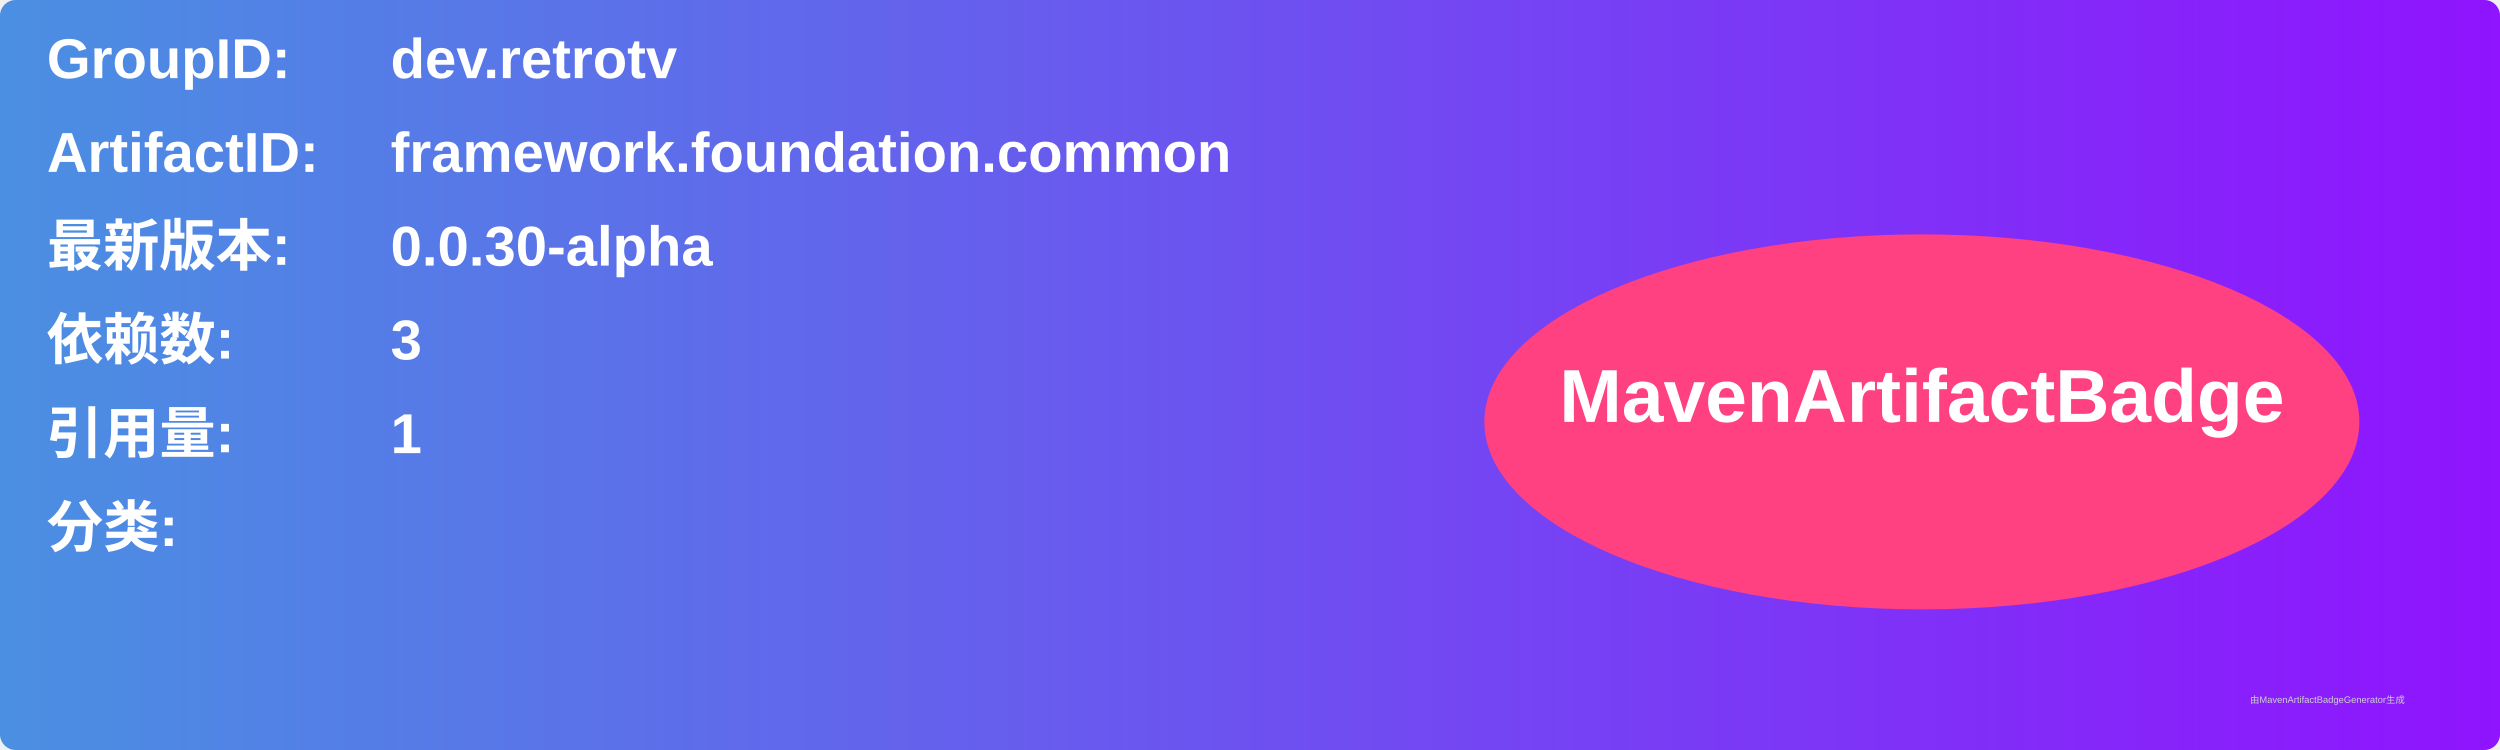
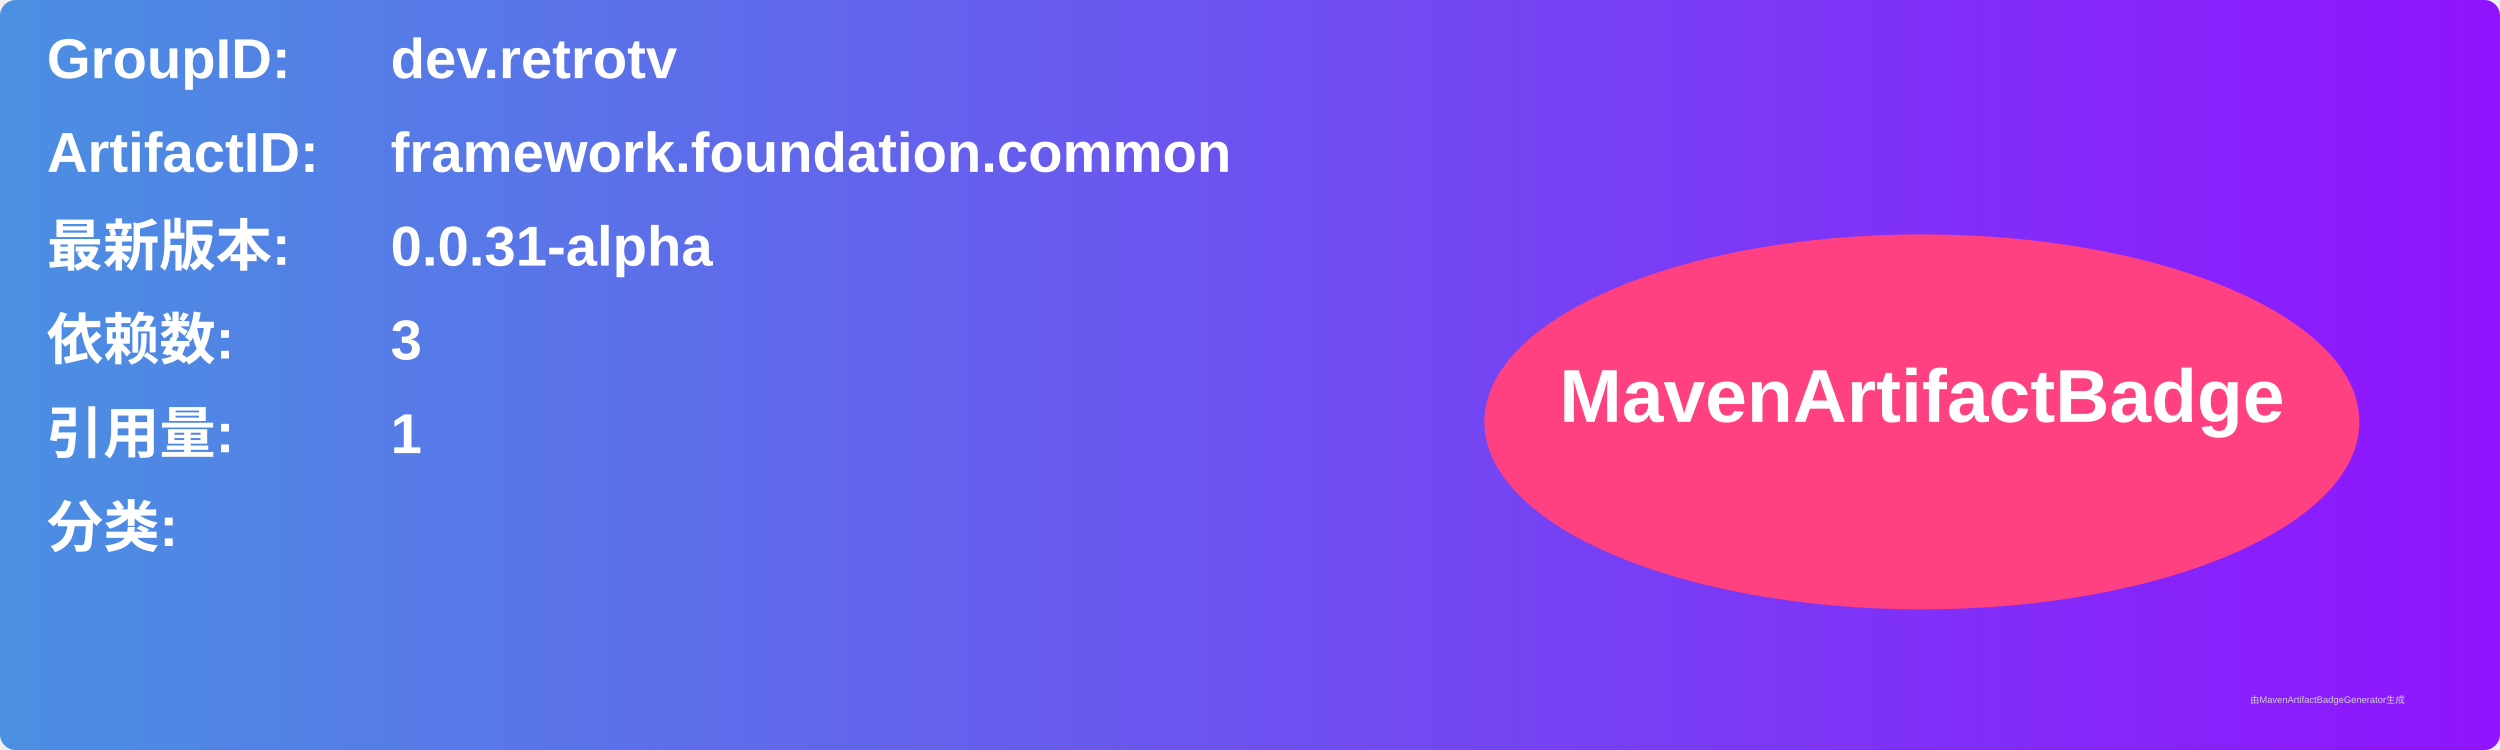
<svg xmlns="http://www.w3.org/2000/svg" width="800" height="240" viewBox="0 0 800 240">
  <linearGradient id="grad" x1="0%" y1="0%" x2="100%" y2="0%">
    <stop offset="0%" stop-color="#4a90e2" />
    <stop offset="100%" stop-color="#9013fe" />
  </linearGradient>
  <rect width="100%" height="100%" rx="5" ry="5" fill="url(#grad)" />
  <g transform="translate(15, 15)">
    <text x="0" y="10" font-family="Arial" font-size="18" fill="white" font-weight="bold" width="260">GroupID:</text>
    <text x="110" y="10" font-family="Arial" font-size="18" fill="white" font-weight="bold" width="460">dev.retrotv</text>
    <text x="0" y="40" font-family="Arial" font-size="18" fill="white" font-weight="bold" width="260">ArtifactID:</text>
    <text x="110" y="40" font-family="Arial" font-size="18" fill="white" font-weight="bold" width="460">framework.foundation.common</text>
    <text x="0" y="70" font-family="Arial" font-size="18" fill="white" font-weight="bold">最新版本:</text>
    <text x="110" y="70" font-family="Arial" font-size="18" fill="white" font-weight="bold">
-       <tspan font-weight="bold">0.0.30-alpha</tspan>
+       <tspan font-weight="bold">0.0.31-alpha</tspan>
    </text>
    <text x="0" y="100" font-family="Arial" font-size="18" fill="white" font-weight="bold">依赖数: </text>
    <text x="110" y="100" font-family="Arial" font-size="18" fill="white">
      <tspan font-weight="bold">3</tspan>
    </text>
    <text x="0" y="130" font-family="Arial" font-size="18" fill="white" font-weight="bold">引用量: </text>
    <text x="110" y="130" font-family="Arial" font-size="18" fill="white">
      <tspan font-weight="bold">1</tspan>
    </text>
    <text x="0" y="160" font-family="Arial" font-size="18" fill="white" font-weight="bold">分类:</text>
    <text x="10" y="190" font-family="Arial" font-size="10" fill="white">
      <tspan font-weight="bold" />
    </text>
    <ellipse cx="600" cy="120" rx="140" ry="60" fill="#ff4081" />
    <text x="600" y="120" text-anchor="middle" font-family="Arial" font-size="24" fill="white" font-weight="bold">MavenArtifactBadge</text>
  </g>
  <text x="720" y="225" font-family="Arial" font-size="3" fill="#d0d0d0">由MavenArtifactBadgeGenerator生成</text>
</svg>
